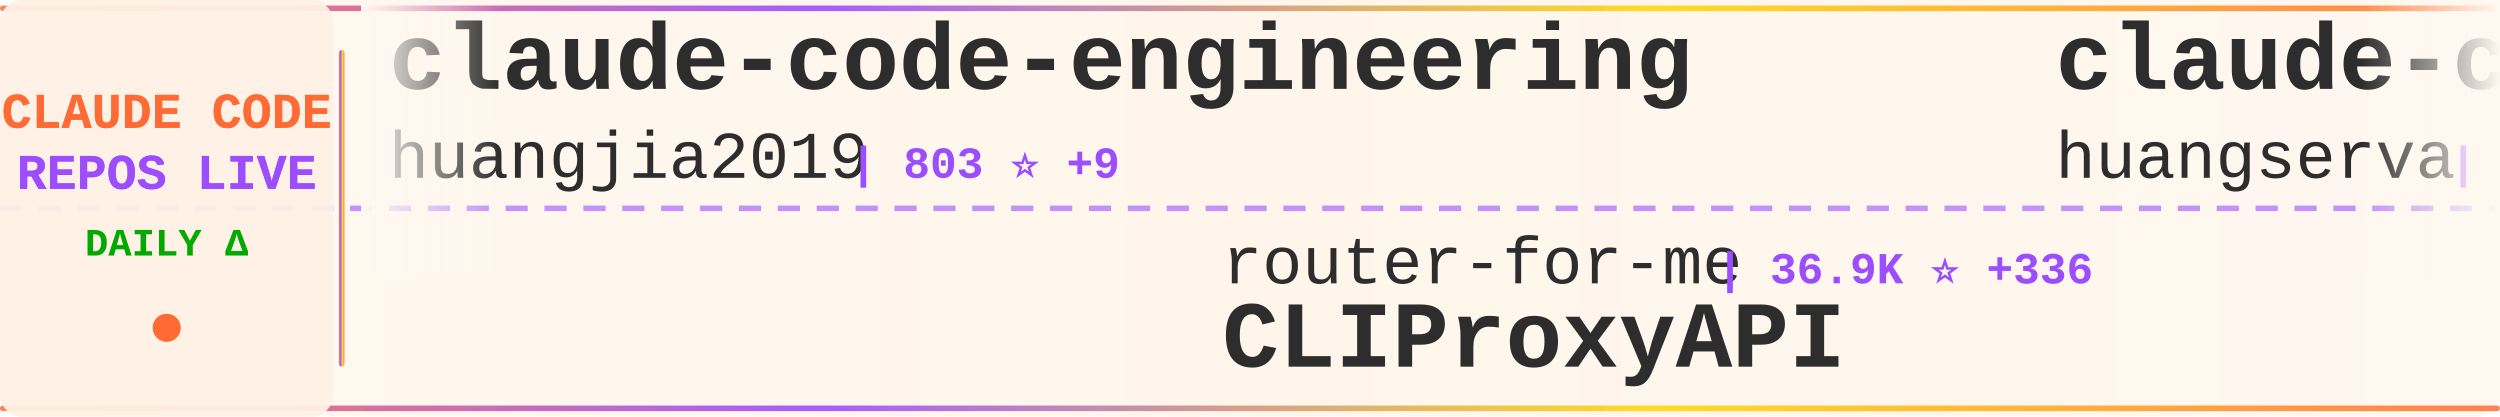
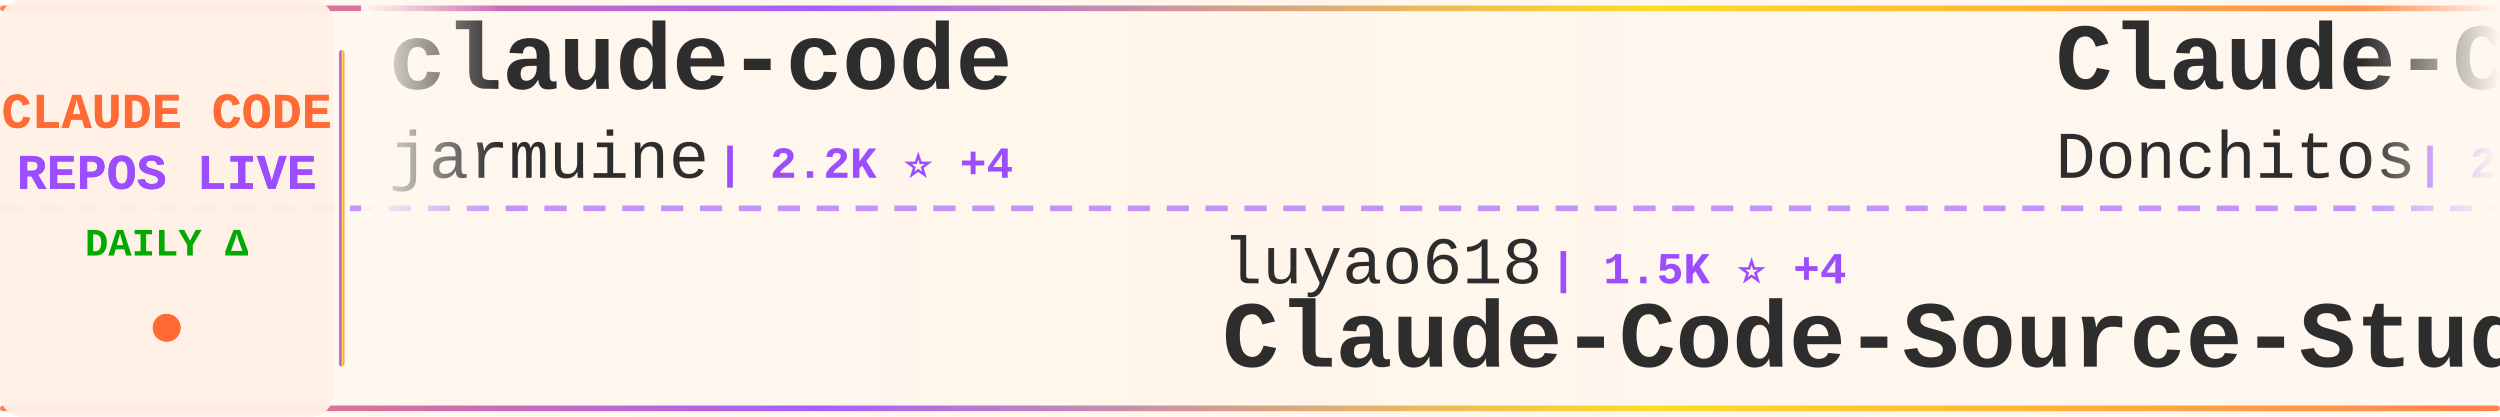
<svg xmlns="http://www.w3.org/2000/svg" width="900" height="150">
  <defs>
    <linearGradient id="tickerBg" x1="0%" y1="0%" x2="100%" y2="0%">
      <stop offset="0%" style="stop-color:#fff8f0;stop-opacity:0.98" />
      <stop offset="50%" style="stop-color:#fff5eb;stop-opacity:1" />
      <stop offset="100%" style="stop-color:#fff8f0;stop-opacity:0.98" />
    </linearGradient>
    <linearGradient id="borderGrad" x1="0%" y1="0%" x2="100%" y2="0%">
      <stop offset="0%" style="stop-color:#FF6B35;stop-opacity:0.85">
        <animate attributeName="stop-opacity" values="0.85;1;0.85" dur="2s" repeatCount="indefinite" />
      </stop>
      <stop offset="33%" style="stop-color:#9C4EFF;stop-opacity:0.9">
        <animate attributeName="stop-opacity" values="0.9;1;0.9" dur="2.2s" repeatCount="indefinite" />
      </stop>
      <stop offset="66%" style="stop-color:#FFD700;stop-opacity:0.85">
        <animate attributeName="stop-opacity" values="0.85;1;0.85" dur="1.8s" repeatCount="indefinite" />
      </stop>
      <stop offset="100%" style="stop-color:#FF6B35;stop-opacity:0.85">
        <animate attributeName="stop-opacity" values="0.85;1;0.85" dur="2s" repeatCount="indefinite" />
      </stop>
    </linearGradient>
    <filter id="textGlow">
      <feGaussianBlur stdDeviation="0.15" result="coloredBlur" />
      <feMerge>
        <feMergeNode in="coloredBlur" />
        <feMergeNode in="SourceGraphic" />
      </feMerge>
    </filter>
    <filter id="metricGlow">
      <feGaussianBlur stdDeviation="0.2" result="coloredBlur" />
      <feMerge>
        <feMergeNode in="coloredBlur" />
        <feMergeNode in="SourceGraphic" />
      </feMerge>
    </filter>
    <linearGradient id="leftFade" x1="0%" y1="0%" x2="100%" y2="0%">
      <stop offset="0%" style="stop-color:#fff8f0;stop-opacity:1" />
      <stop offset="100%" style="stop-color:#fff8f0;stop-opacity:0" />
    </linearGradient>
    <linearGradient id="rightFade" x1="0%" y1="0%" x2="100%" y2="0%">
      <stop offset="0%" style="stop-color:#fff8f0;stop-opacity:0" />
      <stop offset="100%" style="stop-color:#fff8f0;stop-opacity:1" />
    </linearGradient>
  </defs>
  <rect width="900" height="150" fill="url(#tickerBg)" rx="8" />
  <rect x="0" y="2" width="900" height="2" fill="url(#borderGrad)" rx="1" />
  <rect x="0" y="146" width="900" height="2" fill="url(#borderGrad)" rx="1" />
  <line x1="0" y1="75" x2="900" y2="75" stroke="#9C4EFF" stroke-width="2" stroke-dasharray="8 6" opacity="0.6" />
  <rect x="0" y="0" width="120" height="150" fill="#fff0e6" opacity="0.95" rx="8" />
  <text x="60" y="46" font-family="'Courier New', monospace" font-size="18" font-weight="bold" fill="#FF6B35" text-anchor="middle" filter="url(#textGlow)">
    CLAUDE CODE
  </text>
  <text x="60" y="68" font-family="'Courier New', monospace" font-size="18" font-weight="bold" fill="#9C4EFF" text-anchor="middle" filter="url(#textGlow)">
    REPOS LIVE
  </text>
  <text x="60" y="92" font-family="'Courier New', monospace" font-size="14" font-weight="bold" fill="#00aa00" text-anchor="middle">
    DAILY Δ
  </text>
  <circle cx="60" cy="118" r="5" fill="#FF6B35" filter="url(#metricGlow)">
    <animate attributeName="r" values="4;6;4" dur="1.5s" repeatCount="indefinite" />
    <animate attributeName="opacity" values="0.6;1;0.6" dur="1.5s" repeatCount="indefinite" />
  </circle>
  <rect x="122" y="18" width="2" height="114" fill="url(#borderGrad)" rx="1" />
  <clipPath id="tickerClip">
    <rect x="130" y="0" width="770" height="150" />
  </clipPath>
  <g clip-path="url(#tickerClip)">
    <g id="tickerItems">
      <animateTransform attributeName="transform" attributeType="XML" type="translate" from="0 0" to="-3000 0" dur="54s" repeatCount="indefinite" />
      <g transform="translate(0, 0)">
-         <text x="140" y="32" font-family="'Courier New', monospace" font-size="34" font-weight="bold" fill="#2d2d2d">claude-code-engineering</text>
-         <text x="140" y="64" font-family="'Courier New', monospace" font-size="24" font-weight="normal" fill="#2d2d2d" opacity="1.0">huangjia2019</text>
-         <text x="306" y="64" font-family="'Courier New', monospace" font-size="16" font-weight="bold" fill="#9C4EFF"> | 803 ⭐ +9</text>
+         <text x="140" y="32" font-family="'Courier New', monospace" font-size="34" font-weight="bold" fill="#2d2d2d">claude-code</text>
+         <text x="140" y="64" font-family="'Courier New', monospace" font-size="24" font-weight="normal" fill="#2d2d2d" opacity="1.0">jarmuine</text>
+         <text x="258" y="64" font-family="'Courier New', monospace" font-size="16" font-weight="bold" fill="#9C4EFF"> | 2.2K ⭐ +4</text>
      </g>
      <g transform="translate(300, 0)">
+         <text x="140" y="102" font-family="'Courier New', monospace" font-size="24" font-weight="normal" fill="#2d2d2d" opacity="1.0">luyao618</text>
+         <text x="258" y="102" font-family="'Courier New', monospace" font-size="16" font-weight="bold" fill="#9C4EFF"> | 1.5K ⭐ +4</text>
+         <text x="140" y="132" font-family="'Courier New', monospace" font-size="34" font-weight="bold" fill="#2d2d2d">Claude-Code-Source-Study</text>
+       </g>
+       <g transform="translate(600, 0)">
+         <text x="140" y="32" font-family="'Courier New', monospace" font-size="34" font-weight="bold" fill="#2d2d2d">Claude-Code-Game-Studios</text>
+         <text x="140" y="64" font-family="'Courier New', monospace" font-size="24" font-weight="normal" fill="#2d2d2d" opacity="1.0">Donchitos</text>
+         <text x="270" y="64" font-family="'Courier New', monospace" font-size="16" font-weight="bold" fill="#9C4EFF"> | 21.3K ⭐ +105</text>
+       </g>
+       <g transform="translate(900, 0)">
+         <text x="140" y="102" font-family="'Courier New', monospace" font-size="24" font-weight="normal" fill="#2d2d2d" opacity="1.0">777genius</text>
+         <text x="270" y="102" font-family="'Courier New', monospace" font-size="16" font-weight="bold" fill="#9C4EFF"> | 914 ⭐</text>
+         <text x="140" y="132" font-family="'Courier New', monospace" font-size="34" font-weight="bold" fill="#2d2d2d">claude-code-source-code</text>
+       </g>
+       <g transform="translate(1200, 0)">
+         <text x="140" y="32" font-family="'Courier New', monospace" font-size="34" font-weight="bold" fill="#2d2d2d">claude-code-source-code-...</text>
+         <text x="140" y="64" font-family="'Courier New', monospace" font-size="24" font-weight="normal" fill="#2d2d2d" opacity="1.0">ghuntley</text>
+         <text x="258" y="64" font-family="'Courier New', monospace" font-size="16" font-weight="bold" fill="#9C4EFF"> | 982 ⭐ +2</text>
+       </g>
+       <g transform="translate(1500, 0)">
+         <text x="140" y="102" font-family="'Courier New', monospace" font-size="24" font-weight="normal" fill="#2d2d2d" opacity="1.0">Windy3f3f3f3f</text>
+         <text x="318" y="102" font-family="'Courier New', monospace" font-size="16" font-weight="bold" fill="#9C4EFF"> | 2.6K ⭐ +8</text>
+         <text x="140" y="132" font-family="'Courier New', monospace" font-size="34" font-weight="bold" fill="#2d2d2d">how-claude-code-works</text>
+       </g>
+       <g transform="translate(1800, 0)">
+         <text x="140" y="32" font-family="'Courier New', monospace" font-size="34" font-weight="bold" fill="#2d2d2d">claude-code-hub</text>
+         <text x="140" y="64" font-family="'Courier New', monospace" font-size="24" font-weight="normal" fill="#2d2d2d" opacity="1.0">ding113</text>
+         <text x="246" y="64" font-family="'Courier New', monospace" font-size="16" font-weight="bold" fill="#9C4EFF"> | 3.0K ⭐ +13</text>
+       </g>
+       <g transform="translate(2100, 0)">
+         <text x="140" y="102" font-family="'Courier New', monospace" font-size="24" font-weight="normal" fill="#2d2d2d" opacity="1.0">darcyegb</text>
+         <text x="258" y="102" font-family="'Courier New', monospace" font-size="16" font-weight="bold" fill="#9C4EFF"> | 716 ⭐</text>
+         <text x="140" y="132" font-family="'Courier New', monospace" font-size="34" font-weight="bold" fill="#2d2d2d">ClaudeCodeAgents</text>
+       </g>
+       <g transform="translate(2400, 0)">
+         <text x="140" y="32" font-family="'Courier New', monospace" font-size="34" font-weight="bold" fill="#2d2d2d">claude_code_src</text>
+         <text x="140" y="64" font-family="'Courier New', monospace" font-size="24" font-weight="normal" fill="#2d2d2d" opacity="1.0">ponponon</text>
+         <text x="258" y="64" font-family="'Courier New', monospace" font-size="16" font-weight="bold" fill="#9C4EFF"> | 2.3K ⭐ +2</text>
+       </g>
+       <g transform="translate(2700, 0)">
        <text x="140" y="102" font-family="'Courier New', monospace" font-size="24" font-weight="normal" fill="#2d2d2d" opacity="1.0">router-for-me</text>
-         <text x="318" y="102" font-family="'Courier New', monospace" font-size="16" font-weight="bold" fill="#9C4EFF"> | 36.9K ⭐ +336</text>
+         <text x="318" y="102" font-family="'Courier New', monospace" font-size="16" font-weight="bold" fill="#9C4EFF"> | 36.9K ⭐ +340</text>
        <text x="140" y="132" font-family="'Courier New', monospace" font-size="34" font-weight="bold" fill="#2d2d2d">CLIProxyAPI</text>
      </g>
-       <g transform="translate(600, 0)">
-         <text x="140" y="32" font-family="'Courier New', monospace" font-size="34" font-weight="bold" fill="#2d2d2d">claude-code-cli</text>
-         <text x="140" y="64" font-family="'Courier New', monospace" font-size="24" font-weight="normal" fill="#2d2d2d" opacity="1.0">huangserva</text>
-         <text x="282" y="64" font-family="'Courier New', monospace" font-size="16" font-weight="bold" fill="#9C4EFF"> | 601 ⭐ +2</text>
-       </g>
-       <g transform="translate(900, 0)">
-         <text x="140" y="102" font-family="'Courier New', monospace" font-size="24" font-weight="normal" fill="#2d2d2d" opacity="1.0">jqueryscript</text>
-         <text x="306" y="102" font-family="'Courier New', monospace" font-size="16" font-weight="bold" fill="#9C4EFF"> | 412 ⭐</text>
-         <text x="140" y="132" font-family="'Courier New', monospace" font-size="34" font-weight="bold" fill="#2d2d2d">awesome-claude-code</text>
-       </g>
-       <g transform="translate(1200, 0)">
+       <g transform="translate(3000, 0)">
        <text x="140" y="32" font-family="'Courier New', monospace" font-size="34" font-weight="bold" fill="#2d2d2d">claude-code</text>
-         <text x="140" y="64" font-family="'Courier New', monospace" font-size="24" font-weight="normal" fill="#2d2d2d" opacity="1.0">tanbiralam</text>
-         <text x="282" y="64" font-family="'Courier New', monospace" font-size="16" font-weight="bold" fill="#9C4EFF"> | 1.8K ⭐ +8</text>
-       </g>
-       <g transform="translate(1500, 0)">
-         <text x="140" y="102" font-family="'Courier New', monospace" font-size="24" font-weight="normal" fill="#2d2d2d" opacity="1.0">darcyegb</text>
-         <text x="258" y="102" font-family="'Courier New', monospace" font-size="16" font-weight="bold" fill="#9C4EFF"> | 716 ⭐ +1</text>
-         <text x="140" y="132" font-family="'Courier New', monospace" font-size="34" font-weight="bold" fill="#2d2d2d">ClaudeCodeAgents</text>
-       </g>
-       <g transform="translate(1800, 0)">
-         <text x="140" y="32" font-family="'Courier New', monospace" font-size="34" font-weight="bold" fill="#2d2d2d">Claude-Code</text>
-         <text x="140" y="64" font-family="'Courier New', monospace" font-size="24" font-weight="normal" fill="#2d2d2d" opacity="1.0">pengchengneo</text>
-         <text x="306" y="64" font-family="'Courier New', monospace" font-size="16" font-weight="bold" fill="#9C4EFF"> | 1.5K ⭐ +6</text>
-       </g>
-       <g transform="translate(2100, 0)">
-         <text x="140" y="102" font-family="'Courier New', monospace" font-size="24" font-weight="normal" fill="#2d2d2d" opacity="1.0">AICoderTudou</text>
-         <text x="306" y="102" font-family="'Courier New', monospace" font-size="16" font-weight="bold" fill="#9C4EFF"> | 500 ⭐</text>
-         <text x="140" y="132" font-family="'Courier New', monospace" font-size="34" font-weight="bold" fill="#2d2d2d">claude-code-tudou</text>
-       </g>
-       <g transform="translate(2400, 0)">
-         <text x="140" y="32" font-family="'Courier New', monospace" font-size="34" font-weight="bold" fill="#2d2d2d">ECC</text>
-         <text x="140" y="64" font-family="'Courier New', monospace" font-size="24" font-weight="normal" fill="#2d2d2d" opacity="1.0">affaan-m</text>
-         <text x="258" y="64" font-family="'Courier New', monospace" font-size="16" font-weight="bold" fill="#9C4EFF"> | 211.3K ⭐ +1.1K</text>
-       </g>
-       <g transform="translate(2700, 0)">
-         <text x="140" y="102" font-family="'Courier New', monospace" font-size="24" font-weight="normal" fill="#2d2d2d" opacity="1.0">lorryjovens-hub</text>
-         <text x="342" y="102" font-family="'Courier New', monospace" font-size="16" font-weight="bold" fill="#9C4EFF"> | 1.6K ⭐ +6</text>
-         <text x="140" y="132" font-family="'Courier New', monospace" font-size="34" font-weight="bold" fill="#2d2d2d">claude-code-rust</text>
-       </g>
-       <g transform="translate(3000, 0)">
-         <text x="140" y="32" font-family="'Courier New', monospace" font-size="34" font-weight="bold" fill="#2d2d2d">claude-code-engineering</text>
-         <text x="140" y="64" font-family="'Courier New', monospace" font-size="24" font-weight="normal" fill="#2d2d2d" opacity="1.0">huangjia2019</text>
-         <text x="306" y="64" font-family="'Courier New', monospace" font-size="16" font-weight="bold" fill="#9C4EFF"> | 803 ⭐ +9</text>
+         <text x="140" y="64" font-family="'Courier New', monospace" font-size="24" font-weight="normal" fill="#2d2d2d" opacity="1.0">jarmuine</text>
+         <text x="258" y="64" font-family="'Courier New', monospace" font-size="16" font-weight="bold" fill="#9C4EFF"> | 2.2K ⭐ +4</text>
      </g>
      <g transform="translate(3300, 0)">
-         <text x="140" y="102" font-family="'Courier New', monospace" font-size="24" font-weight="normal" fill="#2d2d2d" opacity="1.0">router-for-me</text>
-         <text x="318" y="102" font-family="'Courier New', monospace" font-size="16" font-weight="bold" fill="#9C4EFF"> | 36.9K ⭐ +336</text>
-         <text x="140" y="132" font-family="'Courier New', monospace" font-size="34" font-weight="bold" fill="#2d2d2d">CLIProxyAPI</text>
+         <text x="140" y="102" font-family="'Courier New', monospace" font-size="24" font-weight="normal" fill="#2d2d2d" opacity="1.0">luyao618</text>
+         <text x="258" y="102" font-family="'Courier New', monospace" font-size="16" font-weight="bold" fill="#9C4EFF"> | 1.5K ⭐ +4</text>
+         <text x="140" y="132" font-family="'Courier New', monospace" font-size="34" font-weight="bold" fill="#2d2d2d">Claude-Code-Source-Study</text>
      </g>
      <g transform="translate(3600, 0)">
-         <text x="140" y="32" font-family="'Courier New', monospace" font-size="34" font-weight="bold" fill="#2d2d2d">claude-code-cli</text>
-         <text x="140" y="64" font-family="'Courier New', monospace" font-size="24" font-weight="normal" fill="#2d2d2d" opacity="1.0">huangserva</text>
-         <text x="282" y="64" font-family="'Courier New', monospace" font-size="16" font-weight="bold" fill="#9C4EFF"> | 601 ⭐ +2</text>
+         <text x="140" y="32" font-family="'Courier New', monospace" font-size="34" font-weight="bold" fill="#2d2d2d">Claude-Code-Game-Studios</text>
+         <text x="140" y="64" font-family="'Courier New', monospace" font-size="24" font-weight="normal" fill="#2d2d2d" opacity="1.0">Donchitos</text>
+         <text x="270" y="64" font-family="'Courier New', monospace" font-size="16" font-weight="bold" fill="#9C4EFF"> | 21.3K ⭐ +105</text>
      </g>
      <g transform="translate(3900, 0)">
-         <text x="140" y="102" font-family="'Courier New', monospace" font-size="24" font-weight="normal" fill="#2d2d2d" opacity="1.0">jqueryscript</text>
-         <text x="306" y="102" font-family="'Courier New', monospace" font-size="16" font-weight="bold" fill="#9C4EFF"> | 412 ⭐</text>
-         <text x="140" y="132" font-family="'Courier New', monospace" font-size="34" font-weight="bold" fill="#2d2d2d">awesome-claude-code</text>
+         <text x="140" y="102" font-family="'Courier New', monospace" font-size="24" font-weight="normal" fill="#2d2d2d" opacity="1.0">777genius</text>
+         <text x="270" y="102" font-family="'Courier New', monospace" font-size="16" font-weight="bold" fill="#9C4EFF"> | 914 ⭐</text>
+         <text x="140" y="132" font-family="'Courier New', monospace" font-size="34" font-weight="bold" fill="#2d2d2d">claude-code-source-code</text>
      </g>
    </g>
  </g>
  <rect x="130" y="0" width="50" height="100" fill="url(#leftFade)" />
  <rect x="850" y="0" width="50" height="100" fill="url(#rightFade)" />
</svg>
